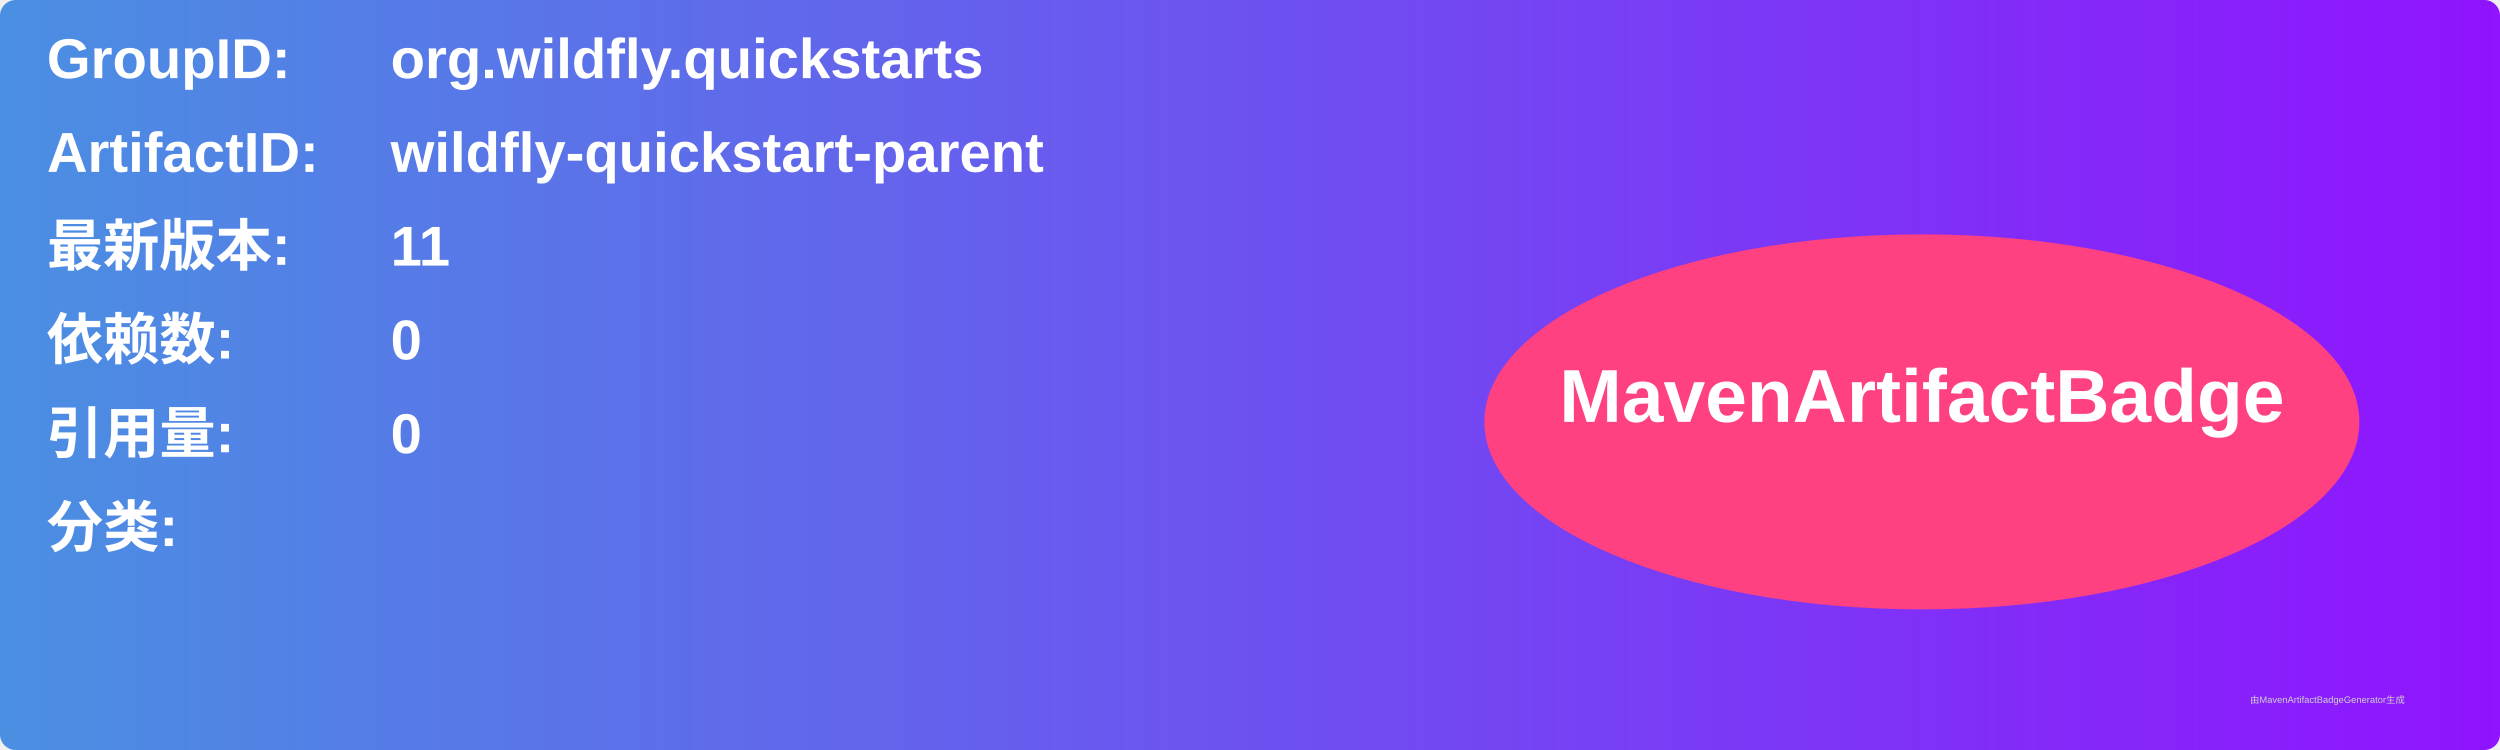
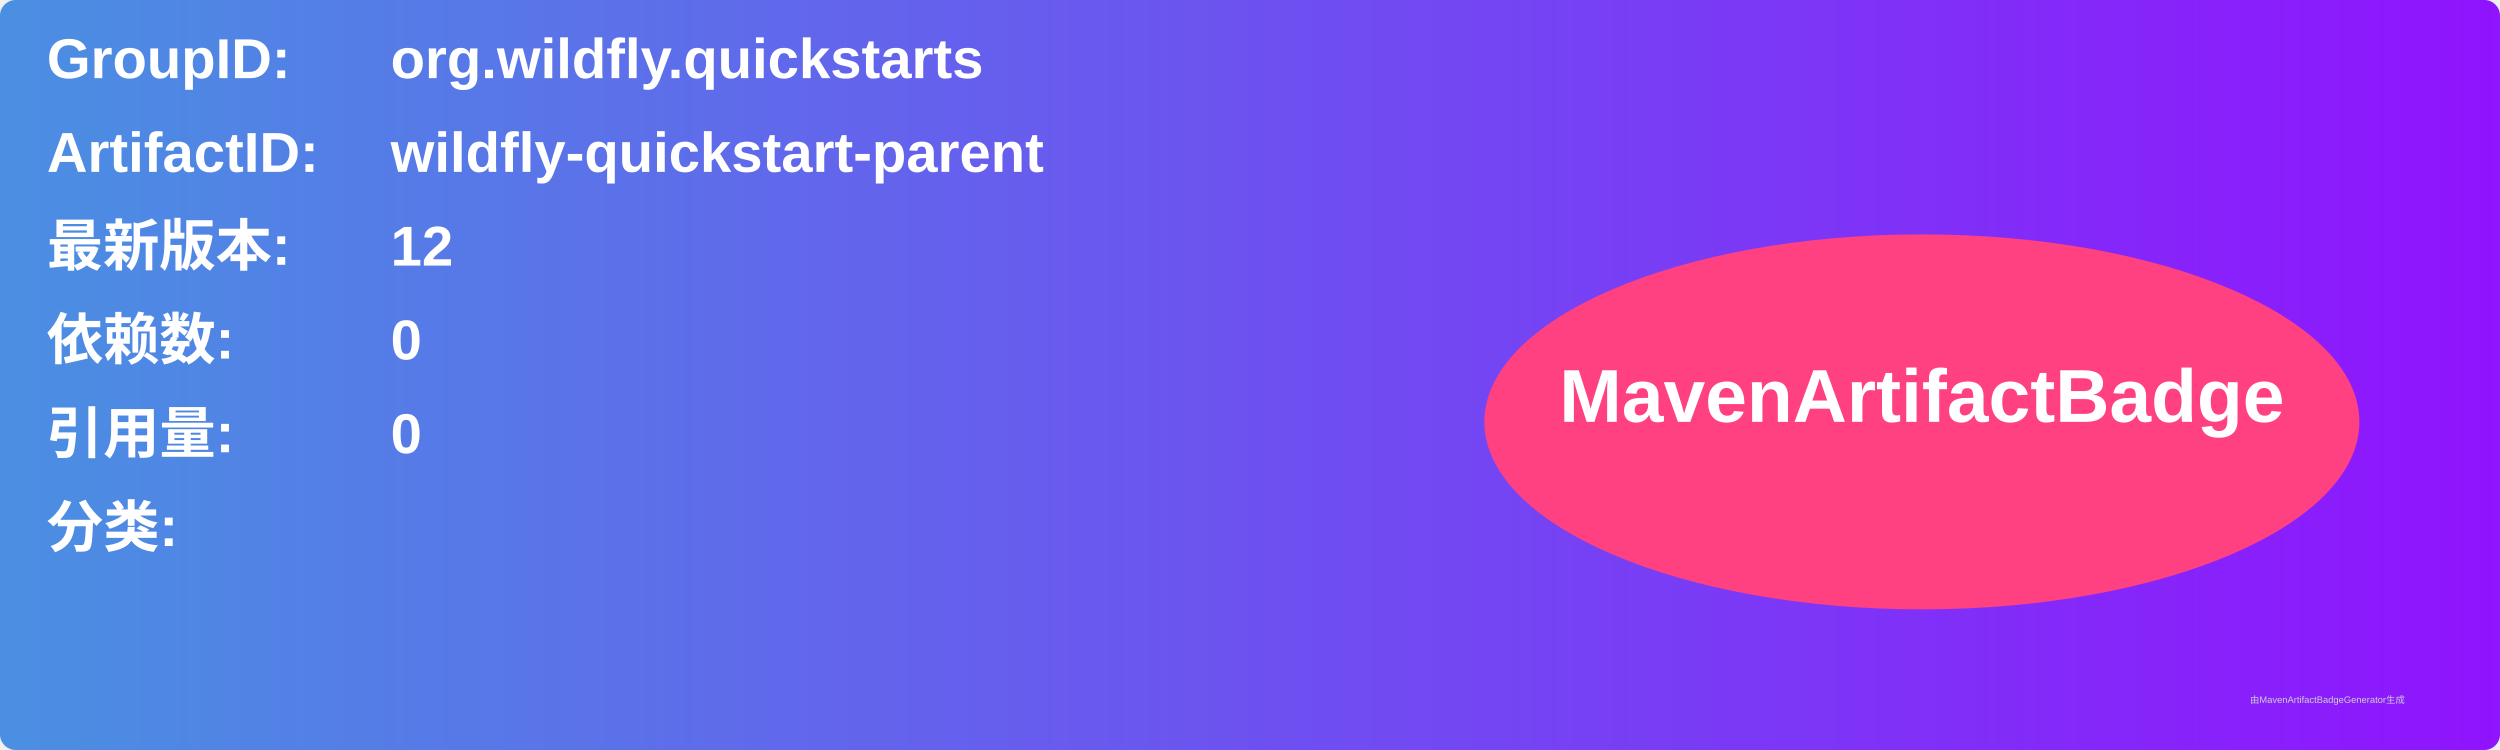
<svg xmlns="http://www.w3.org/2000/svg" width="800" height="240" viewBox="0 0 800 240">
  <linearGradient id="grad" x1="0%" y1="0%" x2="100%" y2="0%">
    <stop offset="0%" stop-color="#4a90e2" />
    <stop offset="100%" stop-color="#9013fe" />
  </linearGradient>
  <rect width="100%" height="100%" rx="5" ry="5" fill="url(#grad)" />
  <g transform="translate(15, 15)">
    <text x="0" y="10" font-family="Arial" font-size="18" fill="white" font-weight="bold" width="260">GroupID:</text>
    <text x="110" y="10" font-family="Arial" font-size="18" fill="white" font-weight="bold" width="460">org.wildfly.quickstarts</text>
    <text x="0" y="40" font-family="Arial" font-size="18" fill="white" font-weight="bold" width="260">ArtifactID:</text>
    <text x="110" y="40" font-family="Arial" font-size="18" fill="white" font-weight="bold" width="460">wildfly-quickstart-parent</text>
    <text x="0" y="70" font-family="Arial" font-size="18" fill="white" font-weight="bold">最新版本:</text>
    <text x="110" y="70" font-family="Arial" font-size="18" fill="white" font-weight="bold">
-       <tspan font-weight="bold">11</tspan>
+       <tspan font-weight="bold">12</tspan>
    </text>
    <text x="0" y="100" font-family="Arial" font-size="18" fill="white" font-weight="bold">依赖数: </text>
    <text x="110" y="100" font-family="Arial" font-size="18" fill="white">
      <tspan font-weight="bold">0</tspan>
    </text>
    <text x="0" y="130" font-family="Arial" font-size="18" fill="white" font-weight="bold">引用量: </text>
    <text x="110" y="130" font-family="Arial" font-size="18" fill="white">
      <tspan font-weight="bold">0</tspan>
    </text>
    <text x="0" y="160" font-family="Arial" font-size="18" fill="white" font-weight="bold">分类:</text>
    <text x="10" y="190" font-family="Arial" font-size="10" fill="white">
      <tspan font-weight="bold" />
    </text>
    <ellipse cx="600" cy="120" rx="140" ry="60" fill="#ff4081" />
    <text x="600" y="120" text-anchor="middle" font-family="Arial" font-size="24" fill="white" font-weight="bold">MavenArtifactBadge</text>
  </g>
  <text x="720" y="225" font-family="Arial" font-size="3" fill="#d0d0d0">由MavenArtifactBadgeGenerator生成</text>
</svg>
